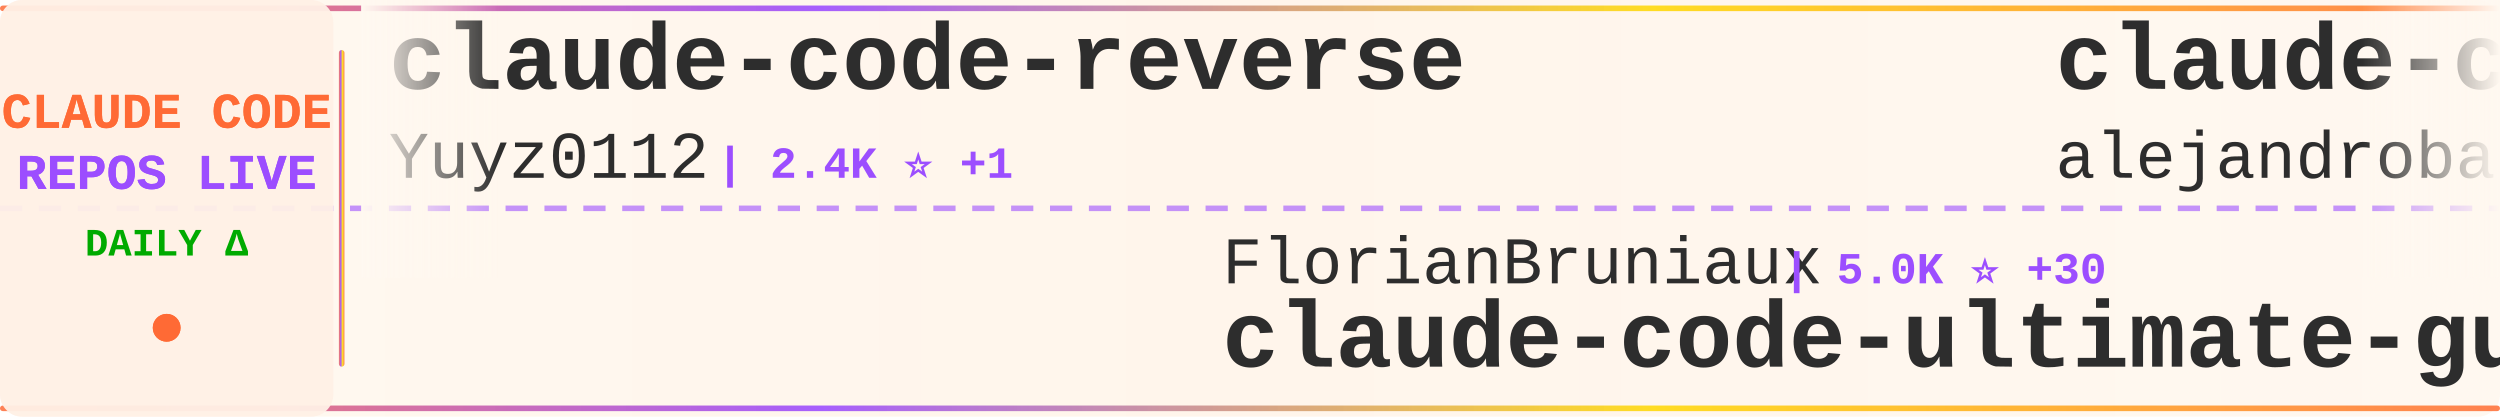
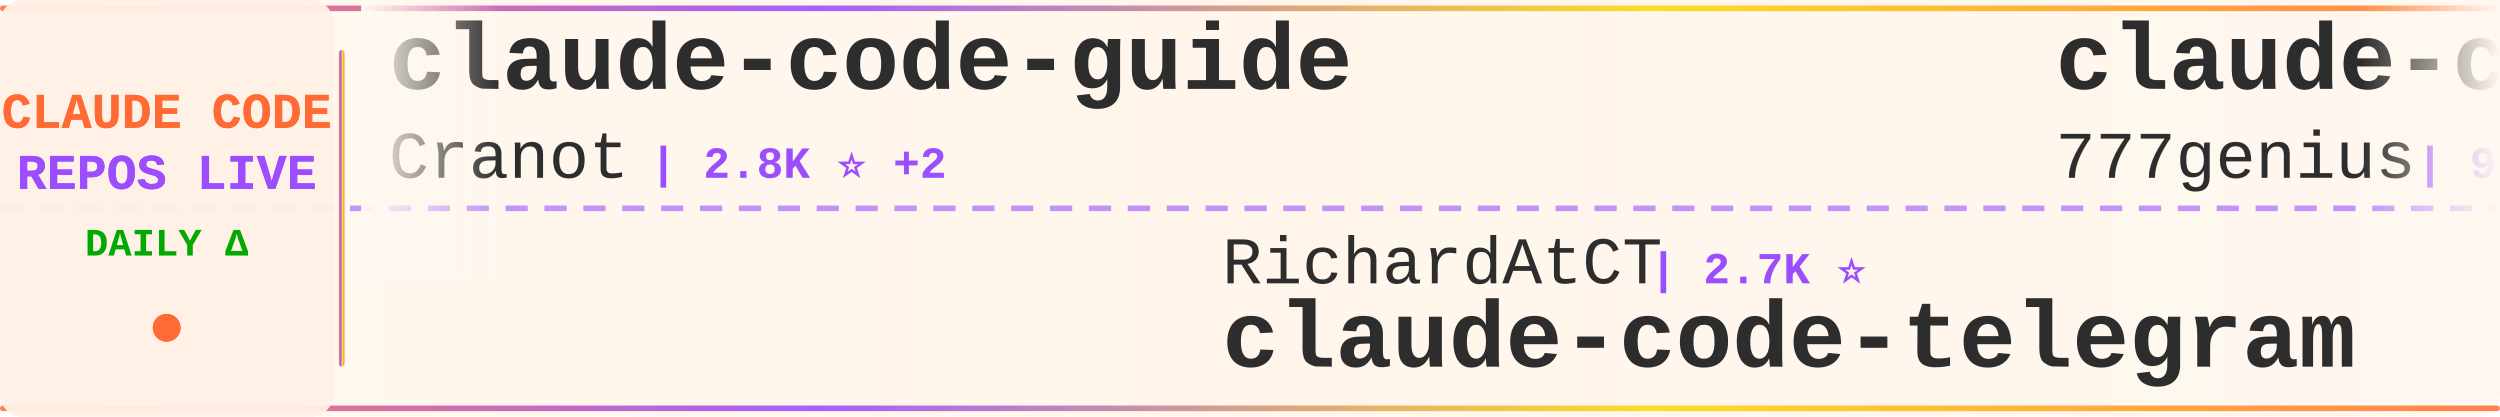
<svg xmlns="http://www.w3.org/2000/svg" width="900" height="150">
  <defs>
    <linearGradient id="tickerBg" x1="0%" y1="0%" x2="100%" y2="0%">
      <stop offset="0%" style="stop-color:#fff8f0;stop-opacity:0.98" />
      <stop offset="50%" style="stop-color:#fff5eb;stop-opacity:1" />
      <stop offset="100%" style="stop-color:#fff8f0;stop-opacity:0.98" />
    </linearGradient>
    <linearGradient id="borderGrad" x1="0%" y1="0%" x2="100%" y2="0%">
      <stop offset="0%" style="stop-color:#FF6B35;stop-opacity:0.85">
        <animate attributeName="stop-opacity" values="0.85;1;0.85" dur="2s" repeatCount="indefinite" />
      </stop>
      <stop offset="33%" style="stop-color:#9C4EFF;stop-opacity:0.9">
        <animate attributeName="stop-opacity" values="0.9;1;0.9" dur="2.2s" repeatCount="indefinite" />
      </stop>
      <stop offset="66%" style="stop-color:#FFD700;stop-opacity:0.85">
        <animate attributeName="stop-opacity" values="0.85;1;0.85" dur="1.8s" repeatCount="indefinite" />
      </stop>
      <stop offset="100%" style="stop-color:#FF6B35;stop-opacity:0.85">
        <animate attributeName="stop-opacity" values="0.85;1;0.85" dur="2s" repeatCount="indefinite" />
      </stop>
    </linearGradient>
    <filter id="textGlow">
      <feGaussianBlur stdDeviation="0.15" result="coloredBlur" />
      <feMerge>
        <feMergeNode in="coloredBlur" />
        <feMergeNode in="SourceGraphic" />
      </feMerge>
    </filter>
    <filter id="metricGlow">
      <feGaussianBlur stdDeviation="0.2" result="coloredBlur" />
      <feMerge>
        <feMergeNode in="coloredBlur" />
        <feMergeNode in="SourceGraphic" />
      </feMerge>
    </filter>
    <linearGradient id="leftFade" x1="0%" y1="0%" x2="100%" y2="0%">
      <stop offset="0%" style="stop-color:#fff8f0;stop-opacity:1" />
      <stop offset="100%" style="stop-color:#fff8f0;stop-opacity:0" />
    </linearGradient>
    <linearGradient id="rightFade" x1="0%" y1="0%" x2="100%" y2="0%">
      <stop offset="0%" style="stop-color:#fff8f0;stop-opacity:0" />
      <stop offset="100%" style="stop-color:#fff8f0;stop-opacity:1" />
    </linearGradient>
  </defs>
  <rect width="900" height="150" fill="url(#tickerBg)" rx="8" />
  <rect x="0" y="2" width="900" height="2" fill="url(#borderGrad)" rx="1" />
  <rect x="0" y="146" width="900" height="2" fill="url(#borderGrad)" rx="1" />
  <line x1="0" y1="75" x2="900" y2="75" stroke="#9C4EFF" stroke-width="2" stroke-dasharray="8 6" opacity="0.6" />
  <rect x="0" y="0" width="120" height="150" fill="#fff0e6" opacity="0.95" rx="8" />
  <text x="60" y="46" font-family="'Courier New', monospace" font-size="18" font-weight="bold" fill="#FF6B35" text-anchor="middle" filter="url(#textGlow)">
    CLAUDE CODE
  </text>
  <text x="60" y="68" font-family="'Courier New', monospace" font-size="18" font-weight="bold" fill="#9C4EFF" text-anchor="middle" filter="url(#textGlow)">
    REPOS LIVE
  </text>
  <text x="60" y="92" font-family="'Courier New', monospace" font-size="14" font-weight="bold" fill="#00aa00" text-anchor="middle">
    DAILY Δ
  </text>
  <circle cx="60" cy="118" r="5" fill="#FF6B35" filter="url(#metricGlow)">
    <animate attributeName="r" values="4;6;4" dur="1.5s" repeatCount="indefinite" />
    <animate attributeName="opacity" values="0.6;1;0.6" dur="1.5s" repeatCount="indefinite" />
  </circle>
  <rect x="122" y="18" width="2" height="114" fill="url(#borderGrad)" rx="1" />
  <clipPath id="tickerClip">
    <rect x="130" y="0" width="770" height="150" />
  </clipPath>
  <g clip-path="url(#tickerClip)">
    <g id="tickerItems">
      <animateTransform attributeName="transform" attributeType="XML" type="translate" from="0 0" to="-3000 0" dur="54s" repeatCount="indefinite" />
      <g transform="translate(0, 0)">
-         <text x="140" y="32" font-family="'Courier New', monospace" font-size="34" font-weight="bold" fill="#2d2d2d">claude-code-reverse</text>
-         <text x="140" y="64" font-family="'Courier New', monospace" font-size="24" font-weight="normal" fill="#2d2d2d" opacity="1.0">Yuyz0112</text>
-         <text x="258" y="64" font-family="'Courier New', monospace" font-size="16" font-weight="bold" fill="#9C4EFF"> | 2.4K ⭐ +1</text>
+         <text x="140" y="32" font-family="'Courier New', monospace" font-size="34" font-weight="bold" fill="#2d2d2d">claude-code-guide</text>
+         <text x="140" y="64" font-family="'Courier New', monospace" font-size="24" font-weight="normal" fill="#2d2d2d" opacity="1.0">Cranot</text>
+         <text x="234" y="64" font-family="'Courier New', monospace" font-size="16" font-weight="bold" fill="#9C4EFF"> | 2.8K ⭐ +2</text>
      </g>
      <g transform="translate(300, 0)">
-         <text x="140" y="102" font-family="'Courier New', monospace" font-size="24" font-weight="normal" fill="#2d2d2d" opacity="1.0">FlorianBruniaux</text>
-         <text x="342" y="102" font-family="'Courier New', monospace" font-size="16" font-weight="bold" fill="#9C4EFF"> | 5.0K ⭐ +30</text>
-         <text x="140" y="132" font-family="'Courier New', monospace" font-size="34" font-weight="bold" fill="#2d2d2d">claude-code-ultimate-gui...</text>
+         <text x="140" y="102" font-family="'Courier New', monospace" font-size="24" font-weight="normal" fill="#2d2d2d" opacity="1.0">RichardAtCT</text>
+         <text x="294" y="102" font-family="'Courier New', monospace" font-size="16" font-weight="bold" fill="#9C4EFF"> | 2.7K ⭐</text>
+         <text x="140" y="132" font-family="'Courier New', monospace" font-size="34" font-weight="bold" fill="#2d2d2d">claude-code-telegram</text>
      </g>
      <g transform="translate(600, 0)">
-         <text x="140" y="32" font-family="'Courier New', monospace" font-size="34" font-weight="bold" fill="#2d2d2d">claude-code-from-source</text>
-         <text x="140" y="64" font-family="'Courier New', monospace" font-size="24" font-weight="normal" fill="#2d2d2d" opacity="1.0">alejandrobalderas</text>
-         <text x="366" y="64" font-family="'Courier New', monospace" font-size="16" font-weight="bold" fill="#9C4EFF"> | 2.2K ⭐ +1</text>
+         <text x="140" y="32" font-family="'Courier New', monospace" font-size="34" font-weight="bold" fill="#2d2d2d">claude-code-source-code</text>
+         <text x="140" y="64" font-family="'Courier New', monospace" font-size="24" font-weight="normal" fill="#2d2d2d" opacity="1.0">777genius</text>
+         <text x="270" y="64" font-family="'Courier New', monospace" font-size="16" font-weight="bold" fill="#9C4EFF"> | 915 ⭐</text>
      </g>
      <g transform="translate(900, 0)">
-         <text x="140" y="102" font-family="'Courier New', monospace" font-size="24" font-weight="normal" fill="#2d2d2d" opacity="1.0">multica-ai</text>
-         <text x="282" y="102" font-family="'Courier New', monospace" font-size="16" font-weight="bold" fill="#9C4EFF"> | 174.5K ⭐ +590</text>
-         <text x="140" y="132" font-family="'Courier New', monospace" font-size="34" font-weight="bold" fill="#2d2d2d">andrej-karpathy-skills</text>
+         <text x="140" y="102" font-family="'Courier New', monospace" font-size="24" font-weight="normal" fill="#2d2d2d" opacity="1.0">zstmfhy</text>
+         <text x="246" y="102" font-family="'Courier New', monospace" font-size="16" font-weight="bold" fill="#9C4EFF"> | 190 ⭐</text>
+         <text x="140" y="132" font-family="'Courier New', monospace" font-size="34" font-weight="bold" fill="#2d2d2d">Claude-code</text>
      </g>
      <g transform="translate(1200, 0)">
-         <text x="140" y="32" font-family="'Courier New', monospace" font-size="34" font-weight="bold" fill="#2d2d2d">claude-code-sourcemap</text>
-         <text x="140" y="64" font-family="'Courier New', monospace" font-size="24" font-weight="normal" fill="#2d2d2d" opacity="1.0">ChinaSiro</text>
-         <text x="270" y="64" font-family="'Courier New', monospace" font-size="16" font-weight="bold" fill="#9C4EFF"> | 9.4K ⭐ +1</text>
+         <text x="140" y="32" font-family="'Courier New', monospace" font-size="34" font-weight="bold" fill="#2d2d2d">claude-code-analysis</text>
+         <text x="140" y="64" font-family="'Courier New', monospace" font-size="24" font-weight="normal" fill="#2d2d2d" opacity="1.0">liuup</text>
+         <text x="222" y="64" font-family="'Courier New', monospace" font-size="16" font-weight="bold" fill="#9C4EFF"> | 3.1K ⭐ +8</text>
      </g>
      <g transform="translate(1500, 0)">
-         <text x="140" y="102" font-family="'Courier New', monospace" font-size="24" font-weight="normal" fill="#2d2d2d" opacity="1.0">lorryjovens-hub</text>
-         <text x="342" y="102" font-family="'Courier New', monospace" font-size="16" font-weight="bold" fill="#9C4EFF"> | 1.6K ⭐ +4</text>
-         <text x="140" y="132" font-family="'Courier New', monospace" font-size="34" font-weight="bold" fill="#2d2d2d">claude-code-rust</text>
+         <text x="140" y="102" font-family="'Courier New', monospace" font-size="24" font-weight="normal" fill="#2d2d2d" opacity="1.0">Hyper66666</text>
+         <text x="282" y="102" font-family="'Courier New', monospace" font-size="16" font-weight="bold" fill="#9C4EFF"> | 215 ⭐</text>
+         <text x="140" y="132" font-family="'Courier New', monospace" font-size="34" font-weight="bold" fill="#2d2d2d">claude-code-sourcemap</text>
      </g>
      <g transform="translate(1800, 0)">
-         <text x="140" y="32" font-family="'Courier New', monospace" font-size="34" font-weight="bold" fill="#2d2d2d">claude-code-guide</text>
-         <text x="140" y="64" font-family="'Courier New', monospace" font-size="24" font-weight="normal" fill="#2d2d2d" opacity="1.0">zebbern</text>
-         <text x="246" y="64" font-family="'Courier New', monospace" font-size="16" font-weight="bold" fill="#9C4EFF"> | 4.3K ⭐ +4</text>
+         <text x="140" y="32" font-family="'Courier New', monospace" font-size="34" font-weight="bold" fill="#2d2d2d">Claude-Code</text>
+         <text x="140" y="64" font-family="'Courier New', monospace" font-size="24" font-weight="normal" fill="#2d2d2d" opacity="1.0">KPR111</text>
+         <text x="234" y="64" font-family="'Courier New', monospace" font-size="16" font-weight="bold" fill="#9C4EFF"> | 18 ⭐</text>
      </g>
      <g transform="translate(2100, 0)">
-         <text x="140" y="102" font-family="'Courier New', monospace" font-size="24" font-weight="normal" fill="#2d2d2d" opacity="1.0">darcyegb</text>
-         <text x="258" y="102" font-family="'Courier New', monospace" font-size="16" font-weight="bold" fill="#9C4EFF"> | 723 ⭐ +3</text>
-         <text x="140" y="132" font-family="'Courier New', monospace" font-size="34" font-weight="bold" fill="#2d2d2d">ClaudeCodeAgents</text>
+         <text x="140" y="102" font-family="'Courier New', monospace" font-size="24" font-weight="normal" fill="#2d2d2d" opacity="1.0">rohitg00</text>
+         <text x="258" y="102" font-family="'Courier New', monospace" font-size="16" font-weight="bold" fill="#9C4EFF"> | 2.0K ⭐ +10</text>
+         <text x="140" y="132" font-family="'Courier New', monospace" font-size="34" font-weight="bold" fill="#2d2d2d">awesome-claude-code-tool...</text>
      </g>
      <g transform="translate(2400, 0)">
-         <text x="140" y="32" font-family="'Courier New', monospace" font-size="34" font-weight="bold" fill="#2d2d2d">claude-code-security-rev...</text>
-         <text x="140" y="64" font-family="'Courier New', monospace" font-size="24" font-weight="normal" fill="#2d2d2d" opacity="1.0">anthropics</text>
-         <text x="282" y="64" font-family="'Courier New', monospace" font-size="16" font-weight="bold" fill="#9C4EFF"> | 5.2K ⭐ +8</text>
+         <text x="140" y="32" font-family="'Courier New', monospace" font-size="34" font-weight="bold" fill="#2d2d2d">ClaudeCodeAgents</text>
+         <text x="140" y="64" font-family="'Courier New', monospace" font-size="24" font-weight="normal" fill="#2d2d2d" opacity="1.0">darcyegb</text>
+         <text x="258" y="64" font-family="'Courier New', monospace" font-size="16" font-weight="bold" fill="#9C4EFF"> | 724 ⭐ +4</text>
      </g>
      <g transform="translate(2700, 0)">
-         <text x="140" y="102" font-family="'Courier New', monospace" font-size="24" font-weight="normal" fill="#2d2d2d" opacity="1.0">anthropics</text>
-         <text x="282" y="102" font-family="'Courier New', monospace" font-size="16" font-weight="bold" fill="#9C4EFF"> | 871 ⭐ +1</text>
-         <text x="140" y="132" font-family="'Courier New', monospace" font-size="34" font-weight="bold" fill="#2d2d2d">claude-code-base-action</text>
+         <text x="140" y="102" font-family="'Courier New', monospace" font-size="24" font-weight="normal" fill="#2d2d2d" opacity="1.0">shanraisshan</text>
+         <text x="306" y="102" font-family="'Courier New', monospace" font-size="16" font-weight="bold" fill="#9C4EFF"> | 57.6K ⭐ +83</text>
+         <text x="140" y="132" font-family="'Courier New', monospace" font-size="34" font-weight="bold" fill="#2d2d2d">claude-code-best-practic...</text>
      </g>
      <g transform="translate(3000, 0)">
-         <text x="140" y="32" font-family="'Courier New', monospace" font-size="34" font-weight="bold" fill="#2d2d2d">claude-code-reverse</text>
-         <text x="140" y="64" font-family="'Courier New', monospace" font-size="24" font-weight="normal" fill="#2d2d2d" opacity="1.0">Yuyz0112</text>
-         <text x="258" y="64" font-family="'Courier New', monospace" font-size="16" font-weight="bold" fill="#9C4EFF"> | 2.4K ⭐ +1</text>
+         <text x="140" y="32" font-family="'Courier New', monospace" font-size="34" font-weight="bold" fill="#2d2d2d">claude-code-guide</text>
+         <text x="140" y="64" font-family="'Courier New', monospace" font-size="24" font-weight="normal" fill="#2d2d2d" opacity="1.0">Cranot</text>
+         <text x="234" y="64" font-family="'Courier New', monospace" font-size="16" font-weight="bold" fill="#9C4EFF"> | 2.8K ⭐ +2</text>
      </g>
      <g transform="translate(3300, 0)">
-         <text x="140" y="102" font-family="'Courier New', monospace" font-size="24" font-weight="normal" fill="#2d2d2d" opacity="1.0">FlorianBruniaux</text>
-         <text x="342" y="102" font-family="'Courier New', monospace" font-size="16" font-weight="bold" fill="#9C4EFF"> | 5.0K ⭐ +30</text>
-         <text x="140" y="132" font-family="'Courier New', monospace" font-size="34" font-weight="bold" fill="#2d2d2d">claude-code-ultimate-gui...</text>
+         <text x="140" y="102" font-family="'Courier New', monospace" font-size="24" font-weight="normal" fill="#2d2d2d" opacity="1.0">RichardAtCT</text>
+         <text x="294" y="102" font-family="'Courier New', monospace" font-size="16" font-weight="bold" fill="#9C4EFF"> | 2.7K ⭐</text>
+         <text x="140" y="132" font-family="'Courier New', monospace" font-size="34" font-weight="bold" fill="#2d2d2d">claude-code-telegram</text>
      </g>
      <g transform="translate(3600, 0)">
-         <text x="140" y="32" font-family="'Courier New', monospace" font-size="34" font-weight="bold" fill="#2d2d2d">claude-code-from-source</text>
-         <text x="140" y="64" font-family="'Courier New', monospace" font-size="24" font-weight="normal" fill="#2d2d2d" opacity="1.0">alejandrobalderas</text>
-         <text x="366" y="64" font-family="'Courier New', monospace" font-size="16" font-weight="bold" fill="#9C4EFF"> | 2.2K ⭐ +1</text>
+         <text x="140" y="32" font-family="'Courier New', monospace" font-size="34" font-weight="bold" fill="#2d2d2d">claude-code-source-code</text>
+         <text x="140" y="64" font-family="'Courier New', monospace" font-size="24" font-weight="normal" fill="#2d2d2d" opacity="1.0">777genius</text>
+         <text x="270" y="64" font-family="'Courier New', monospace" font-size="16" font-weight="bold" fill="#9C4EFF"> | 915 ⭐</text>
      </g>
      <g transform="translate(3900, 0)">
-         <text x="140" y="102" font-family="'Courier New', monospace" font-size="24" font-weight="normal" fill="#2d2d2d" opacity="1.0">multica-ai</text>
-         <text x="282" y="102" font-family="'Courier New', monospace" font-size="16" font-weight="bold" fill="#9C4EFF"> | 174.5K ⭐ +590</text>
-         <text x="140" y="132" font-family="'Courier New', monospace" font-size="34" font-weight="bold" fill="#2d2d2d">andrej-karpathy-skills</text>
+         <text x="140" y="102" font-family="'Courier New', monospace" font-size="24" font-weight="normal" fill="#2d2d2d" opacity="1.0">zstmfhy</text>
+         <text x="246" y="102" font-family="'Courier New', monospace" font-size="16" font-weight="bold" fill="#9C4EFF"> | 190 ⭐</text>
+         <text x="140" y="132" font-family="'Courier New', monospace" font-size="34" font-weight="bold" fill="#2d2d2d">Claude-code</text>
      </g>
    </g>
  </g>
  <rect x="130" y="0" width="50" height="100" fill="url(#leftFade)" />
  <rect x="850" y="0" width="50" height="100" fill="url(#rightFade)" />
</svg>
